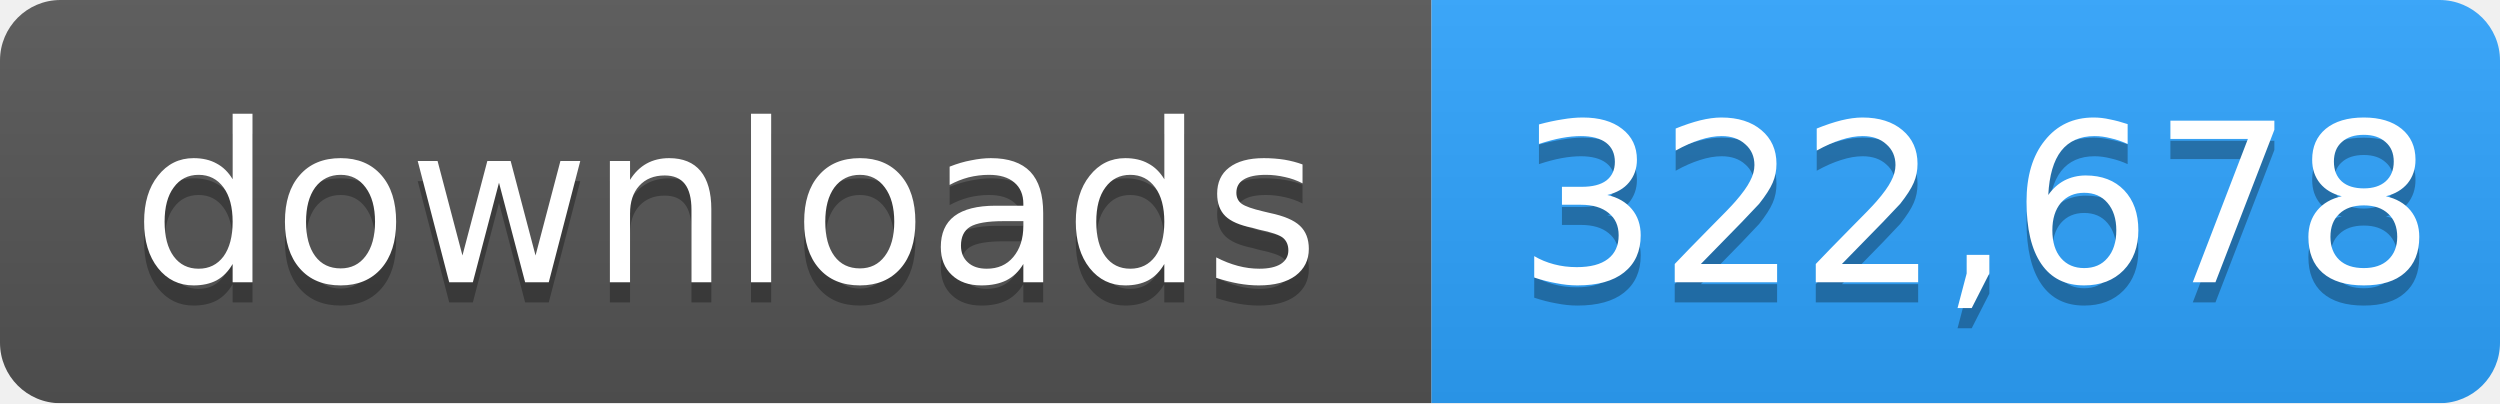
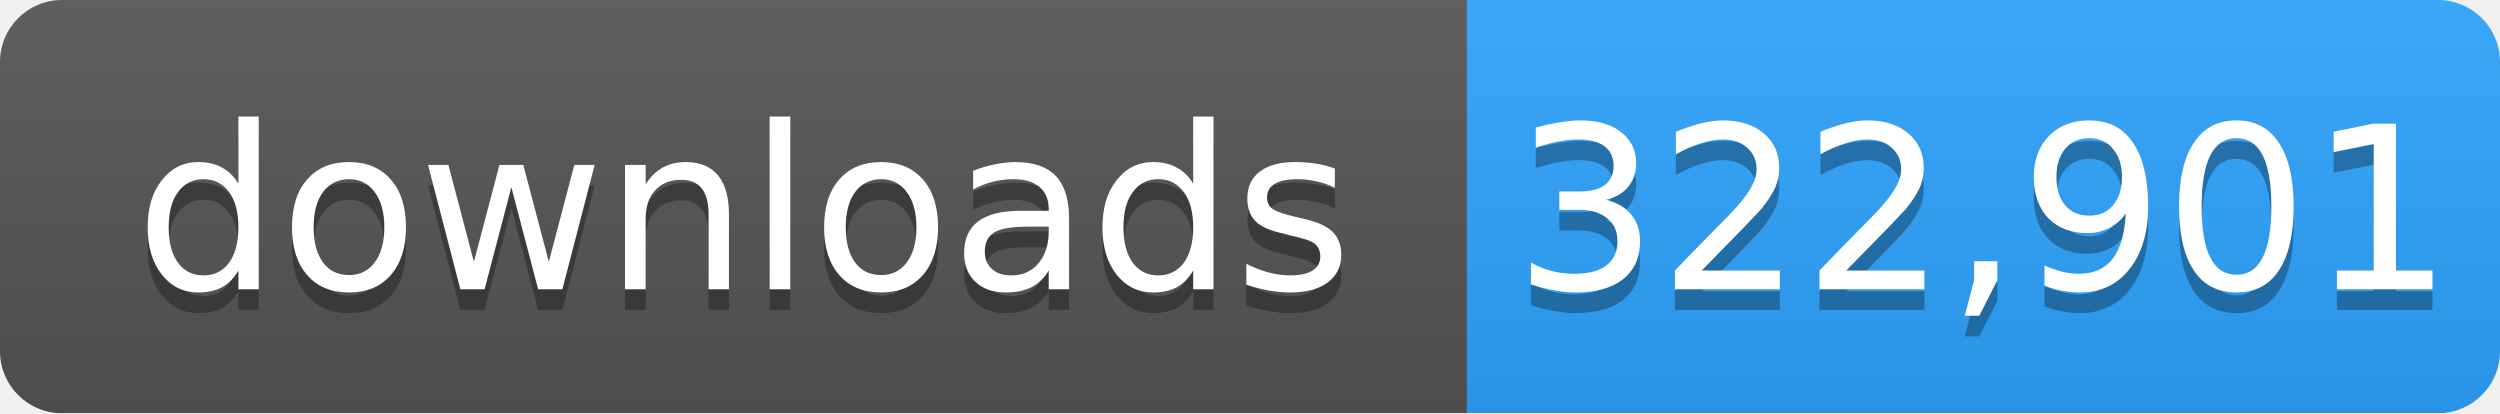
- <svg xmlns="http://www.w3.org/2000/svg" width="124" height="20" role="img" aria-label="downloads: 322,678">
+ <svg xmlns="http://www.w3.org/2000/svg" width="121" height="20" role="img" aria-label="downloads: 322,901">
  <linearGradient id="s" x2="0" y2="100%">
    <stop offset="0" stop-color="#bbb" stop-opacity=".1" />
    <stop offset="1" stop-opacity=".1" />
  </linearGradient>
  <mask id="m">
-     <rect width="124" height="20" rx="3" fill="#fff" />
+     <rect width="121" height="20" rx="3" fill="#fff" />
  </mask>
  <g mask="url(#m)">
    <rect width="71" height="20" fill="#555" />
-     <rect x="71" width="53" height="20" fill="#2ea4ff" />
-     <rect width="124" height="20" fill="url(#s)" />
+     <rect x="71" width="50" height="20" fill="#2ea4ff" />
+     <rect width="121" height="20" fill="url(#s)" />
  </g>
  <g fill="#fff" text-anchor="middle" font-family="Verdana,Geneva,DejaVu Sans,sans-serif" font-size="11">
    <text x="36" y="15" fill="#010101" fill-opacity=".3">downloads</text>
    <text x="36" y="14">downloads</text>
-     <text x="98" y="15" fill="#010101" fill-opacity=".3">322,678</text>
-     <text x="98" y="14">322,678</text>
+     <text x="96" y="15" fill="#010101" fill-opacity=".3">322,901</text>
+     <text x="96" y="14">322,901</text>
  </g>
</svg>
